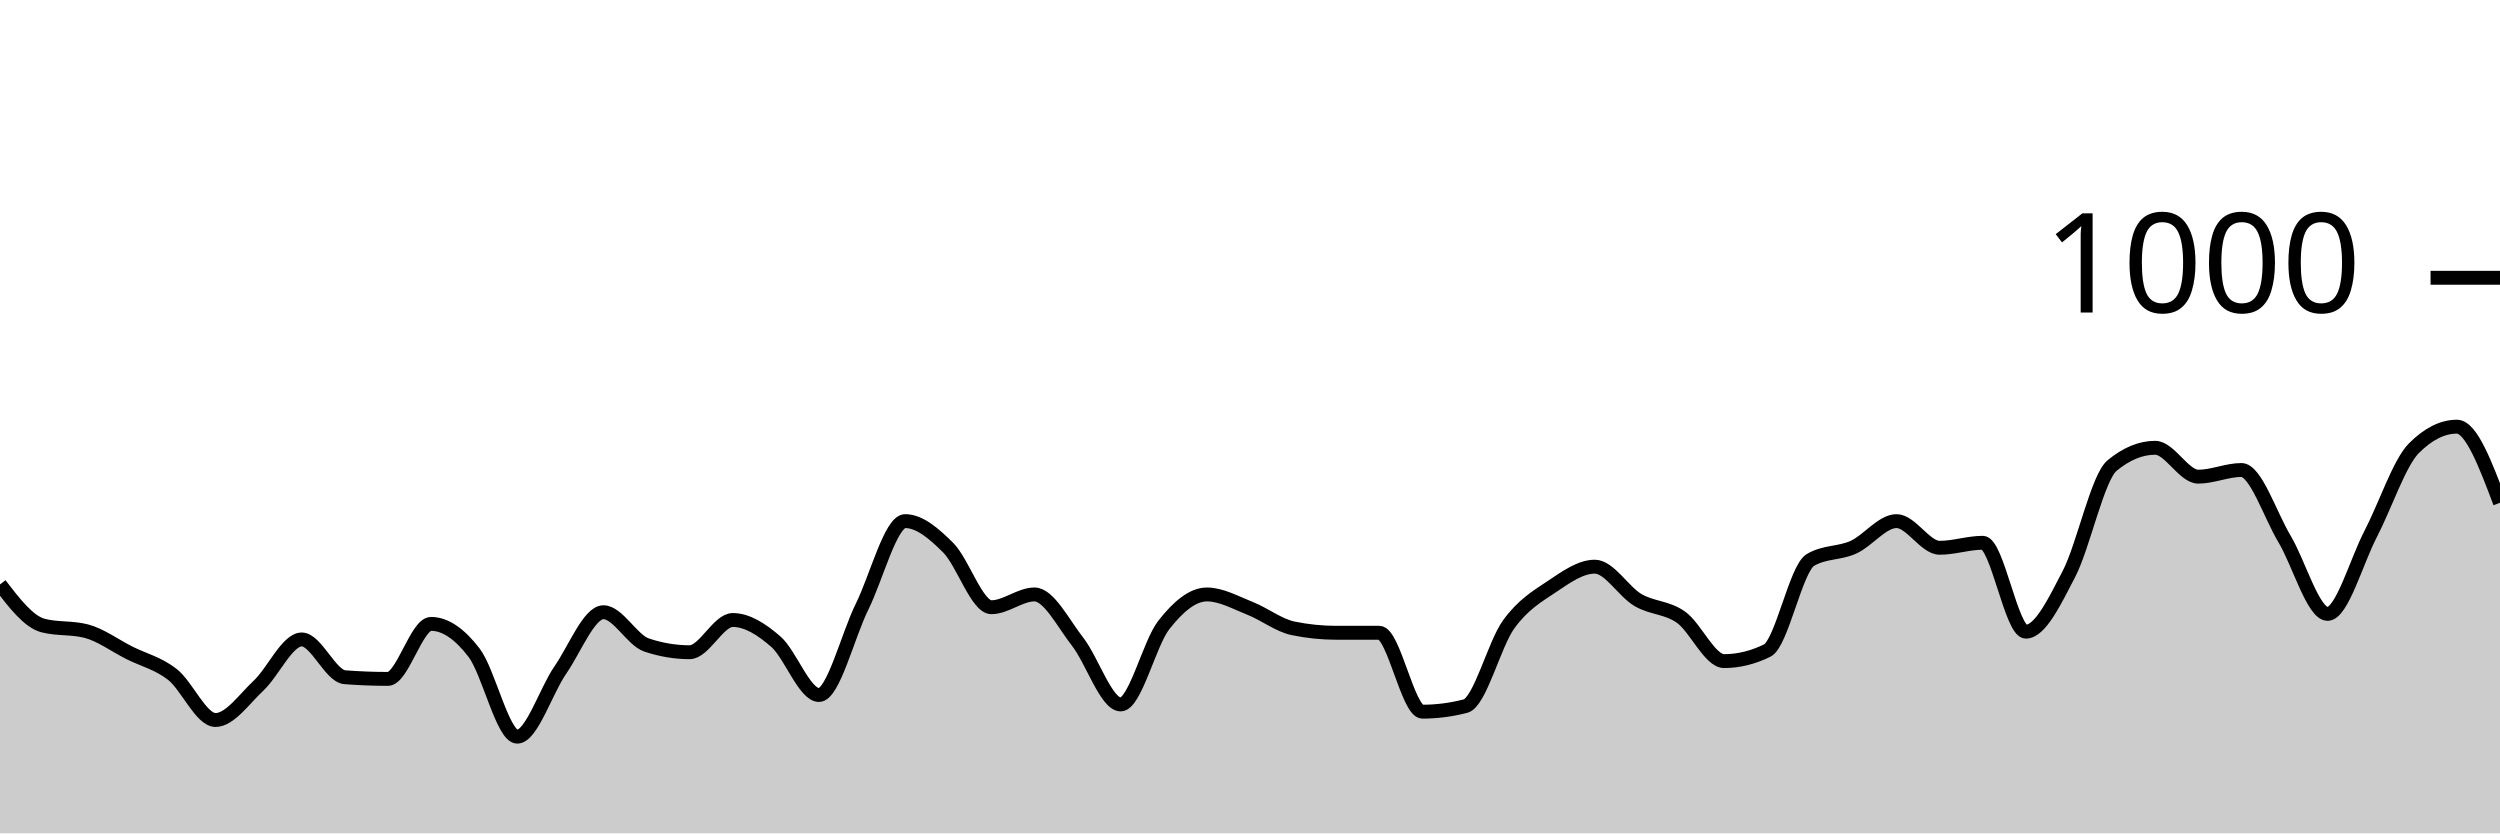
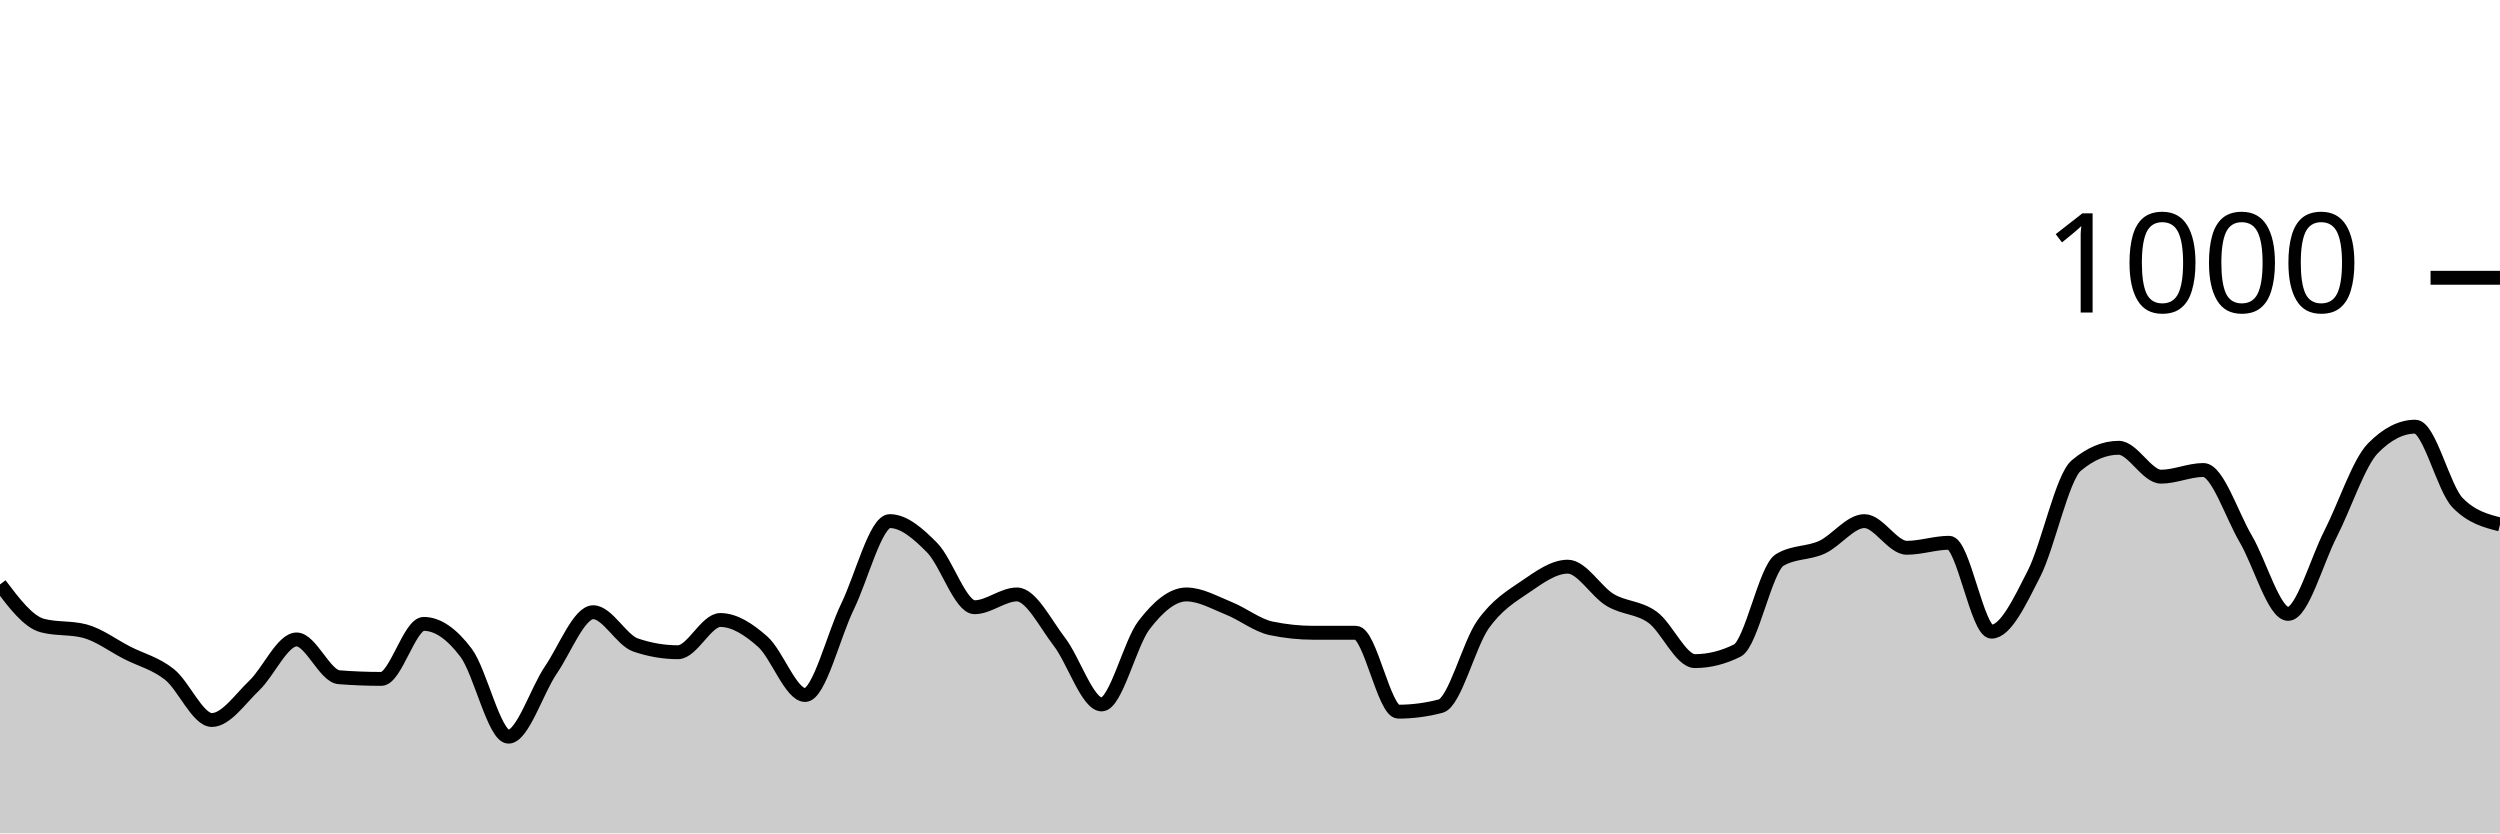
<svg xmlns="http://www.w3.org/2000/svg" viewBox="0 0 180 60">
  <g transform="translate(0,20)">
-     <path class="area" fill="rgba(0, 0, 0, 0.2)" d="M0,22.08C1.034,23.427,2.069,24.773,3.103,25.04C4.138,25.307,5.172,25.173,6.207,25.44C7.241,25.707,8.276,26.48,9.31,27C10.345,27.52,11.379,27.753,12.414,28.56C13.448,29.367,14.483,31.84,15.517,31.84C16.552,31.84,17.586,30.327,18.621,29.36C19.655,28.393,20.69,26.04,21.724,26.04C22.759,26.04,23.793,28.68,24.828,28.76C25.862,28.84,26.897,28.88,27.931,28.88C28.966,28.88,30,24.92,31.034,24.92C32.069,24.92,33.103,25.647,34.138,27C35.172,28.353,36.207,33.04,37.241,33.04C38.276,33.04,39.31,29.733,40.345,28.24C41.379,26.747,42.414,24.08,43.448,24.08C44.483,24.08,45.517,26.093,46.552,26.44C47.586,26.787,48.621,26.96,49.655,26.96C50.69,26.96,51.724,24.64,52.759,24.64C53.793,24.64,54.828,25.3,55.862,26.2C56.897,27.1,57.931,30.04,58.966,30.04C60,30.04,61.034,25.767,62.069,23.68C63.103,21.593,64.138,17.52,65.172,17.52C66.207,17.52,67.241,18.407,68.276,19.44C69.31,20.473,70.345,23.72,71.379,23.72C72.414,23.72,73.448,22.8,74.483,22.8C75.517,22.8,76.552,24.88,77.586,26.2C78.621,27.52,79.655,30.72,80.69,30.72C81.724,30.72,82.759,26.32,83.793,25C84.828,23.68,85.862,22.8,86.897,22.8C87.931,22.8,88.966,23.393,90,23.8C91.034,24.207,92.069,25.027,93.103,25.24C94.138,25.453,95.172,25.56,96.207,25.56C97.241,25.56,98.276,25.56,99.31,25.56C100.345,25.56,101.379,31.24,102.414,31.24C103.448,31.24,104.483,31.107,105.517,30.84C106.552,30.573,107.586,26.393,108.621,24.96C109.655,23.527,110.69,22.933,111.724,22.24C112.759,21.547,113.793,20.8,114.828,20.8C115.862,20.8,116.897,22.593,117.931,23.2C118.966,23.807,120,23.707,121.034,24.44C122.069,25.173,123.103,27.6,124.138,27.6C125.172,27.6,126.207,27.347,127.241,26.84C128.276,26.333,129.31,20.933,130.345,20.32C131.379,19.707,132.414,19.867,133.448,19.4C134.483,18.933,135.517,17.52,136.552,17.52C137.586,17.52,138.621,19.44,139.655,19.44C140.69,19.44,141.724,19.08,142.759,19.08C143.793,19.08,144.828,25.48,145.862,25.48C146.897,25.48,147.931,23.313,148.966,21.32C150,19.327,151.034,14.373,152.069,13.52C153.103,12.667,154.138,12.24,155.172,12.24C156.207,12.24,157.241,14.32,158.276,14.32C159.31,14.32,160.345,13.84,161.379,13.84C162.414,13.84,163.448,17.073,164.483,18.8C165.517,20.527,166.552,24.2,167.586,24.2C168.621,24.2,169.655,20.427,170.69,18.44C171.724,16.453,172.759,13.32,173.793,12.28C174.828,11.24,175.862,10.72,176.897,10.72C177.931,10.72,178.966,13.46,180,16.2L180,40C178.966,40,177.931,40,176.897,40C175.862,40,174.828,40,173.793,40C172.759,40,171.724,40,170.69,40C169.655,40,168.621,40,167.586,40C166.552,40,165.517,40,164.483,40C163.448,40,162.414,40,161.379,40C160.345,40,159.31,40,158.276,40C157.241,40,156.207,40,155.172,40C154.138,40,153.103,40,152.069,40C151.034,40,150,40,148.966,40C147.931,40,146.897,40,145.862,40C144.828,40,143.793,40,142.759,40C141.724,40,140.69,40,139.655,40C138.621,40,137.586,40,136.552,40C135.517,40,134.483,40,133.448,40C132.414,40,131.379,40,130.345,40C129.31,40,128.276,40,127.241,40C126.207,40,125.172,40,124.138,40C123.103,40,122.069,40,121.034,40C120,40,118.966,40,117.931,40C116.897,40,115.862,40,114.828,40C113.793,40,112.759,40,111.724,40C110.69,40,109.655,40,108.621,40C107.586,40,106.552,40,105.517,40C104.483,40,103.448,40,102.414,40C101.379,40,100.345,40,99.31,40C98.276,40,97.241,40,96.207,40C95.172,40,94.138,40,93.103,40C92.069,40,91.034,40,90,40C88.966,40,87.931,40,86.897,40C85.862,40,84.828,40,83.793,40C82.759,40,81.724,40,80.69,40C79.655,40,78.621,40,77.586,40C76.552,40,75.517,40,74.483,40C73.448,40,72.414,40,71.379,40C70.345,40,69.31,40,68.276,40C67.241,40,66.207,40,65.172,40C64.138,40,63.103,40,62.069,40C61.034,40,60,40,58.966,40C57.931,40,56.897,40,55.862,40C54.828,40,53.793,40,52.759,40C51.724,40,50.69,40,49.655,40C48.621,40,47.586,40,46.552,40C45.517,40,44.483,40,43.448,40C42.414,40,41.379,40,40.345,40C39.31,40,38.276,40,37.241,40C36.207,40,35.172,40,34.138,40C33.103,40,32.069,40,31.034,40C30,40,28.966,40,27.931,40C26.897,40,25.862,40,24.828,40C23.793,40,22.759,40,21.724,40C20.69,40,19.655,40,18.621,40C17.586,40,16.552,40,15.517,40C14.483,40,13.448,40,12.414,40C11.379,40,10.345,40,9.31,40C8.276,40,7.241,40,6.207,40C5.172,40,4.138,40,3.103,40C2.069,40,1.034,40,0,40Z" />
-     <path class="line" stroke="black" fill="none" d="M0,22.08C1.034,23.427,2.069,24.773,3.103,25.04C4.138,25.307,5.172,25.173,6.207,25.44C7.241,25.707,8.276,26.48,9.31,27C10.345,27.52,11.379,27.753,12.414,28.56C13.448,29.367,14.483,31.84,15.517,31.84C16.552,31.84,17.586,30.327,18.621,29.36C19.655,28.393,20.69,26.04,21.724,26.04C22.759,26.04,23.793,28.68,24.828,28.76C25.862,28.84,26.897,28.88,27.931,28.88C28.966,28.88,30,24.92,31.034,24.92C32.069,24.92,33.103,25.647,34.138,27C35.172,28.353,36.207,33.04,37.241,33.04C38.276,33.04,39.31,29.733,40.345,28.24C41.379,26.747,42.414,24.08,43.448,24.08C44.483,24.08,45.517,26.093,46.552,26.44C47.586,26.787,48.621,26.96,49.655,26.96C50.69,26.96,51.724,24.64,52.759,24.64C53.793,24.64,54.828,25.3,55.862,26.2C56.897,27.1,57.931,30.04,58.966,30.04C60,30.04,61.034,25.767,62.069,23.68C63.103,21.593,64.138,17.52,65.172,17.52C66.207,17.52,67.241,18.407,68.276,19.44C69.31,20.473,70.345,23.72,71.379,23.72C72.414,23.72,73.448,22.8,74.483,22.8C75.517,22.8,76.552,24.88,77.586,26.2C78.621,27.52,79.655,30.72,80.69,30.72C81.724,30.72,82.759,26.32,83.793,25C84.828,23.68,85.862,22.8,86.897,22.8C87.931,22.8,88.966,23.393,90,23.8C91.034,24.207,92.069,25.027,93.103,25.24C94.138,25.453,95.172,25.56,96.207,25.56C97.241,25.56,98.276,25.56,99.31,25.56C100.345,25.56,101.379,31.24,102.414,31.24C103.448,31.24,104.483,31.107,105.517,30.84C106.552,30.573,107.586,26.393,108.621,24.96C109.655,23.527,110.69,22.933,111.724,22.24C112.759,21.547,113.793,20.8,114.828,20.8C115.862,20.8,116.897,22.593,117.931,23.2C118.966,23.807,120,23.707,121.034,24.44C122.069,25.173,123.103,27.6,124.138,27.6C125.172,27.6,126.207,27.347,127.241,26.84C128.276,26.333,129.31,20.933,130.345,20.32C131.379,19.707,132.414,19.867,133.448,19.4C134.483,18.933,135.517,17.52,136.552,17.52C137.586,17.52,138.621,19.44,139.655,19.44C140.69,19.44,141.724,19.08,142.759,19.08C143.793,19.08,144.828,25.48,145.862,25.48C146.897,25.48,147.931,23.313,148.966,21.32C150,19.327,151.034,14.373,152.069,13.52C153.103,12.667,154.138,12.24,155.172,12.24C156.207,12.24,157.241,14.32,158.276,14.32C159.31,14.32,160.345,13.84,161.379,13.84C162.414,13.84,163.448,17.073,164.483,18.8C165.517,20.527,166.552,24.2,167.586,24.2C168.621,24.2,169.655,20.427,170.69,18.44C171.724,16.453,172.759,13.32,173.793,12.28C174.828,11.24,175.862,10.72,176.897,10.72C177.931,10.72,178.966,13.46,180,16.2" />
+     <path class="area" fill="rgba(0, 0, 0, 0.2)" d="M0,22.08C1.017,23.427,2.034,24.773,3.051,25.04C4.068,25.307,5.085,25.173,6.102,25.44C7.119,25.707,8.136,26.48,9.153,27C10.169,27.52,11.186,27.753,12.203,28.56C13.22,29.367,14.237,31.84,15.254,31.84C16.271,31.84,17.288,30.327,18.305,29.36C19.322,28.393,20.339,26.04,21.356,26.04C22.373,26.04,23.39,28.68,24.407,28.76C25.424,28.84,26.441,28.88,27.458,28.88C28.475,28.88,29.492,24.92,30.508,24.92C31.525,24.92,32.542,25.647,33.559,27C34.576,28.353,35.593,33.04,36.61,33.04C37.627,33.04,38.644,29.733,39.661,28.24C40.678,26.747,41.695,24.08,42.712,24.08C43.729,24.08,44.746,26.093,45.763,26.44C46.78,26.787,47.797,26.96,48.814,26.96C49.831,26.96,50.847,24.64,51.864,24.64C52.881,24.64,53.898,25.3,54.915,26.2C55.932,27.1,56.949,30.04,57.966,30.04C58.983,30.04,60,25.767,61.017,23.68C62.034,21.593,63.051,17.52,64.068,17.52C65.085,17.52,66.102,18.407,67.119,19.44C68.136,20.473,69.153,23.72,70.169,23.72C71.186,23.72,72.203,22.8,73.22,22.8C74.237,22.8,75.254,24.88,76.271,26.2C77.288,27.52,78.305,30.72,79.322,30.72C80.339,30.72,81.356,26.32,82.373,25C83.39,23.68,84.407,22.8,85.424,22.8C86.441,22.8,87.458,23.393,88.475,23.8C89.492,24.207,90.508,25.027,91.525,25.24C92.542,25.453,93.559,25.56,94.576,25.56C95.593,25.56,96.61,25.56,97.627,25.56C98.644,25.56,99.661,31.24,100.678,31.24C101.695,31.24,102.712,31.107,103.729,30.84C104.746,30.573,105.763,26.393,106.78,24.96C107.797,23.527,108.814,22.933,109.831,22.24C110.847,21.547,111.864,20.8,112.881,20.8C113.898,20.8,114.915,22.593,115.932,23.2C116.949,23.807,117.966,23.707,118.983,24.44C120,25.173,121.017,27.6,122.034,27.6C123.051,27.6,124.068,27.347,125.085,26.84C126.102,26.333,127.119,20.933,128.136,20.32C129.153,19.707,130.169,19.867,131.186,19.4C132.203,18.933,133.22,17.52,134.237,17.52C135.254,17.52,136.271,19.44,137.288,19.44C138.305,19.44,139.322,19.08,140.339,19.08C141.356,19.08,142.373,25.48,143.39,25.48C144.407,25.48,145.424,23.313,146.441,21.32C147.458,19.327,148.475,14.373,149.492,13.52C150.508,12.667,151.525,12.24,152.542,12.24C153.559,12.24,154.576,14.32,155.593,14.32C156.61,14.32,157.627,13.84,158.644,13.84C159.661,13.84,160.678,17.073,161.695,18.8C162.712,20.527,163.729,24.2,164.746,24.2C165.763,24.2,166.78,20.427,167.797,18.44C168.814,16.453,169.831,13.32,170.847,12.28C171.864,11.24,172.881,10.72,173.898,10.72C174.915,10.72,175.932,15.16,176.949,16.2C177.966,17.24,178.983,17.5,180,17.76L180,40C178.983,40,177.966,40,176.949,40C175.932,40,174.915,40,173.898,40C172.881,40,171.864,40,170.847,40C169.831,40,168.814,40,167.797,40C166.78,40,165.763,40,164.746,40C163.729,40,162.712,40,161.695,40C160.678,40,159.661,40,158.644,40C157.627,40,156.61,40,155.593,40C154.576,40,153.559,40,152.542,40C151.525,40,150.508,40,149.492,40C148.475,40,147.458,40,146.441,40C145.424,40,144.407,40,143.39,40C142.373,40,141.356,40,140.339,40C139.322,40,138.305,40,137.288,40C136.271,40,135.254,40,134.237,40C133.22,40,132.203,40,131.186,40C130.169,40,129.153,40,128.136,40C127.119,40,126.102,40,125.085,40C124.068,40,123.051,40,122.034,40C121.017,40,120,40,118.983,40C117.966,40,116.949,40,115.932,40C114.915,40,113.898,40,112.881,40C111.864,40,110.847,40,109.831,40C108.814,40,107.797,40,106.78,40C105.763,40,104.746,40,103.729,40C102.712,40,101.695,40,100.678,40C99.661,40,98.644,40,97.627,40C96.61,40,95.593,40,94.576,40C93.559,40,92.542,40,91.525,40C90.508,40,89.492,40,88.475,40C87.458,40,86.441,40,85.424,40C84.407,40,83.39,40,82.373,40C81.356,40,80.339,40,79.322,40C78.305,40,77.288,40,76.271,40C75.254,40,74.237,40,73.22,40C72.203,40,71.186,40,70.169,40C69.153,40,68.136,40,67.119,40C66.102,40,65.085,40,64.068,40C63.051,40,62.034,40,61.017,40C60,40,58.983,40,57.966,40C56.949,40,55.932,40,54.915,40C53.898,40,52.881,40,51.864,40C50.847,40,49.831,40,48.814,40C47.797,40,46.78,40,45.763,40C44.746,40,43.729,40,42.712,40C41.695,40,40.678,40,39.661,40C38.644,40,37.627,40,36.61,40C35.593,40,34.576,40,33.559,40C32.542,40,31.525,40,30.508,40C29.492,40,28.475,40,27.458,40C26.441,40,25.424,40,24.407,40C23.39,40,22.373,40,21.356,40C20.339,40,19.322,40,18.305,40C17.288,40,16.271,40,15.254,40C14.237,40,13.22,40,12.203,40C11.186,40,10.169,40,9.153,40C8.136,40,7.119,40,6.102,40C5.085,40,4.068,40,3.051,40C2.034,40,1.017,40,0,40Z" />
+     <path class="line" stroke="black" fill="none" d="M0,22.08C1.017,23.427,2.034,24.773,3.051,25.04C4.068,25.307,5.085,25.173,6.102,25.44C7.119,25.707,8.136,26.48,9.153,27C10.169,27.52,11.186,27.753,12.203,28.56C13.22,29.367,14.237,31.84,15.254,31.84C16.271,31.84,17.288,30.327,18.305,29.36C19.322,28.393,20.339,26.04,21.356,26.04C22.373,26.04,23.39,28.68,24.407,28.76C25.424,28.84,26.441,28.88,27.458,28.88C28.475,28.88,29.492,24.92,30.508,24.92C31.525,24.92,32.542,25.647,33.559,27C34.576,28.353,35.593,33.04,36.61,33.04C37.627,33.04,38.644,29.733,39.661,28.24C40.678,26.747,41.695,24.08,42.712,24.08C43.729,24.08,44.746,26.093,45.763,26.44C46.78,26.787,47.797,26.96,48.814,26.96C49.831,26.96,50.847,24.64,51.864,24.64C52.881,24.64,53.898,25.3,54.915,26.2C55.932,27.1,56.949,30.04,57.966,30.04C58.983,30.04,60,25.767,61.017,23.68C62.034,21.593,63.051,17.52,64.068,17.52C65.085,17.52,66.102,18.407,67.119,19.44C68.136,20.473,69.153,23.72,70.169,23.72C71.186,23.72,72.203,22.8,73.22,22.8C74.237,22.8,75.254,24.88,76.271,26.2C77.288,27.52,78.305,30.72,79.322,30.72C80.339,30.72,81.356,26.32,82.373,25C83.39,23.68,84.407,22.8,85.424,22.8C86.441,22.8,87.458,23.393,88.475,23.8C89.492,24.207,90.508,25.027,91.525,25.24C92.542,25.453,93.559,25.56,94.576,25.56C95.593,25.56,96.61,25.56,97.627,25.56C98.644,25.56,99.661,31.24,100.678,31.24C101.695,31.24,102.712,31.107,103.729,30.84C104.746,30.573,105.763,26.393,106.78,24.96C107.797,23.527,108.814,22.933,109.831,22.24C110.847,21.547,111.864,20.8,112.881,20.8C113.898,20.8,114.915,22.593,115.932,23.2C116.949,23.807,117.966,23.707,118.983,24.44C120,25.173,121.017,27.6,122.034,27.6C123.051,27.6,124.068,27.347,125.085,26.84C126.102,26.333,127.119,20.933,128.136,20.32C129.153,19.707,130.169,19.867,131.186,19.4C132.203,18.933,133.22,17.52,134.237,17.52C135.254,17.52,136.271,19.44,137.288,19.44C138.305,19.44,139.322,19.08,140.339,19.08C141.356,19.08,142.373,25.48,143.39,25.48C144.407,25.48,145.424,23.313,146.441,21.32C147.458,19.327,148.475,14.373,149.492,13.52C150.508,12.667,151.525,12.24,152.542,12.24C153.559,12.24,154.576,14.32,155.593,14.32C156.61,14.32,157.627,13.84,158.644,13.84C159.661,13.84,160.678,17.073,161.695,18.8C162.712,20.527,163.729,24.2,164.746,24.2C165.763,24.2,166.78,20.427,167.797,18.44C168.814,16.453,169.831,13.32,170.847,12.28C171.864,11.24,172.881,10.72,173.898,10.72C174.915,10.72,175.932,15.16,176.949,16.2C177.966,17.24,178.983,17.5,180,17.76" />
    <path class="axis-ceiling" stroke-width="1" stroke="black" fill="none" d="M175,0L180,0" />
    <text class="axis-ceiling-label" font-family="sans-serif" text-anchor="end" font-size="10px" x="170" y="2.5">1000</text>
  </g>
</svg>
